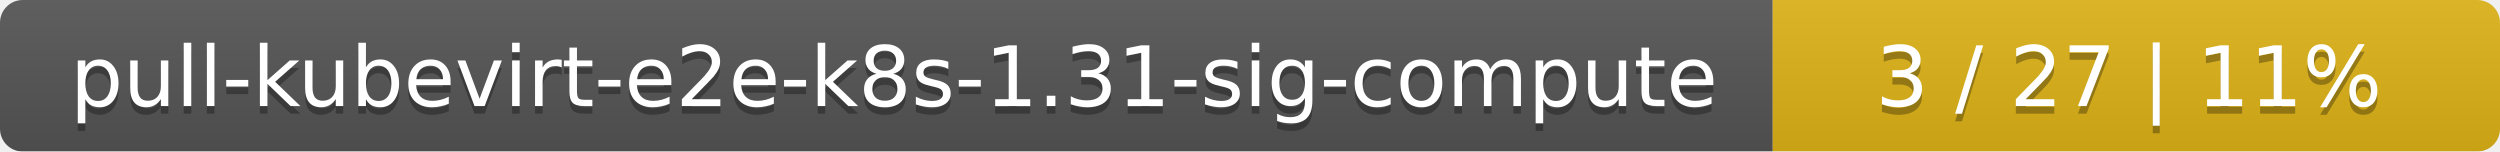
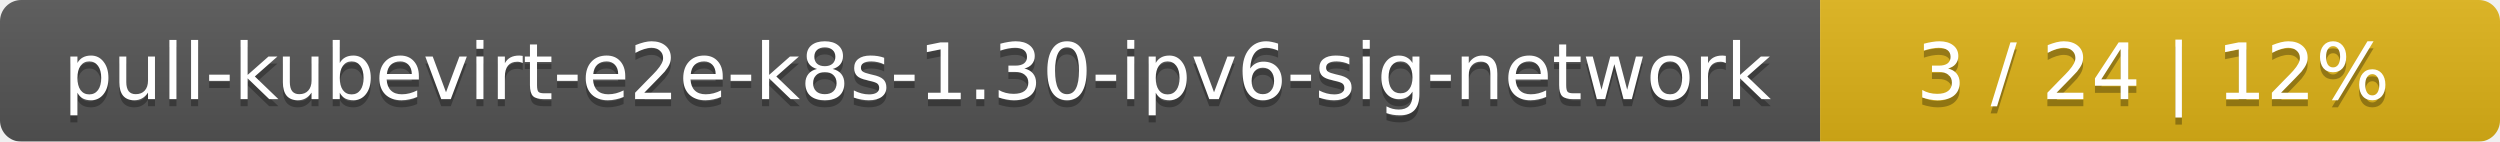
- <svg xmlns="http://www.w3.org/2000/svg" width="330" height="20">
+ <svg xmlns="http://www.w3.org/2000/svg" width="353" height="20">
  <linearGradient id="smooth" x2="0" y2="100%">
    <stop offset="0" stop-color="#bbb" stop-opacity=".1" />
    <stop offset="1" stop-opacity=".1" />
  </linearGradient>
  <mask id="round">
-     <rect width="330" height="20" rx="3" fill="#fff" />
+     <rect width="353" height="20" rx="3" fill="#fff" />
  </mask>
  <g mask="url(#round)">
-     <rect width="234" height="20" fill="#555" />
-     <rect x="234" width="96" height="20" fill="#dfb317" />
-     <rect width="330" height="20" fill="url(#smooth)" />
+     <rect width="257" height="20" fill="#555" />
+     <rect x="257" width="96" height="20" fill="#dfb317" />
+     <rect width="353" height="20" fill="url(#smooth)" />
  </g>
  <g fill="#fff" text-anchor="middle" font-family="DejaVu Sans,Verdana,Geneva,sans-serif" font-size="11">
-     <text x="118" y="15" fill="#010101" fill-opacity=".3">pull-kubevirt-e2e-k8s-1.31-sig-compute</text>
-     <text x="118" y="14">pull-kubevirt-e2e-k8s-1.31-sig-compute</text>
-     <text x="281" y="15" fill="#010101" fill-opacity=".3">3 / 27    |    11%</text>
-     <text x="281" y="14">3 / 27    |    11%</text>
+     <text x="129.5" y="15" fill="#010101" fill-opacity=".3">pull-kubevirt-e2e-k8s-1.30-ipv6-sig-network</text>
+     <text x="129.5" y="14">pull-kubevirt-e2e-k8s-1.30-ipv6-sig-network</text>
+     <text x="304" y="15" fill="#010101" fill-opacity=".3">3 / 24    |    12%</text>
+     <text x="304" y="14">3 / 24    |    12%</text>
  </g>
</svg>
